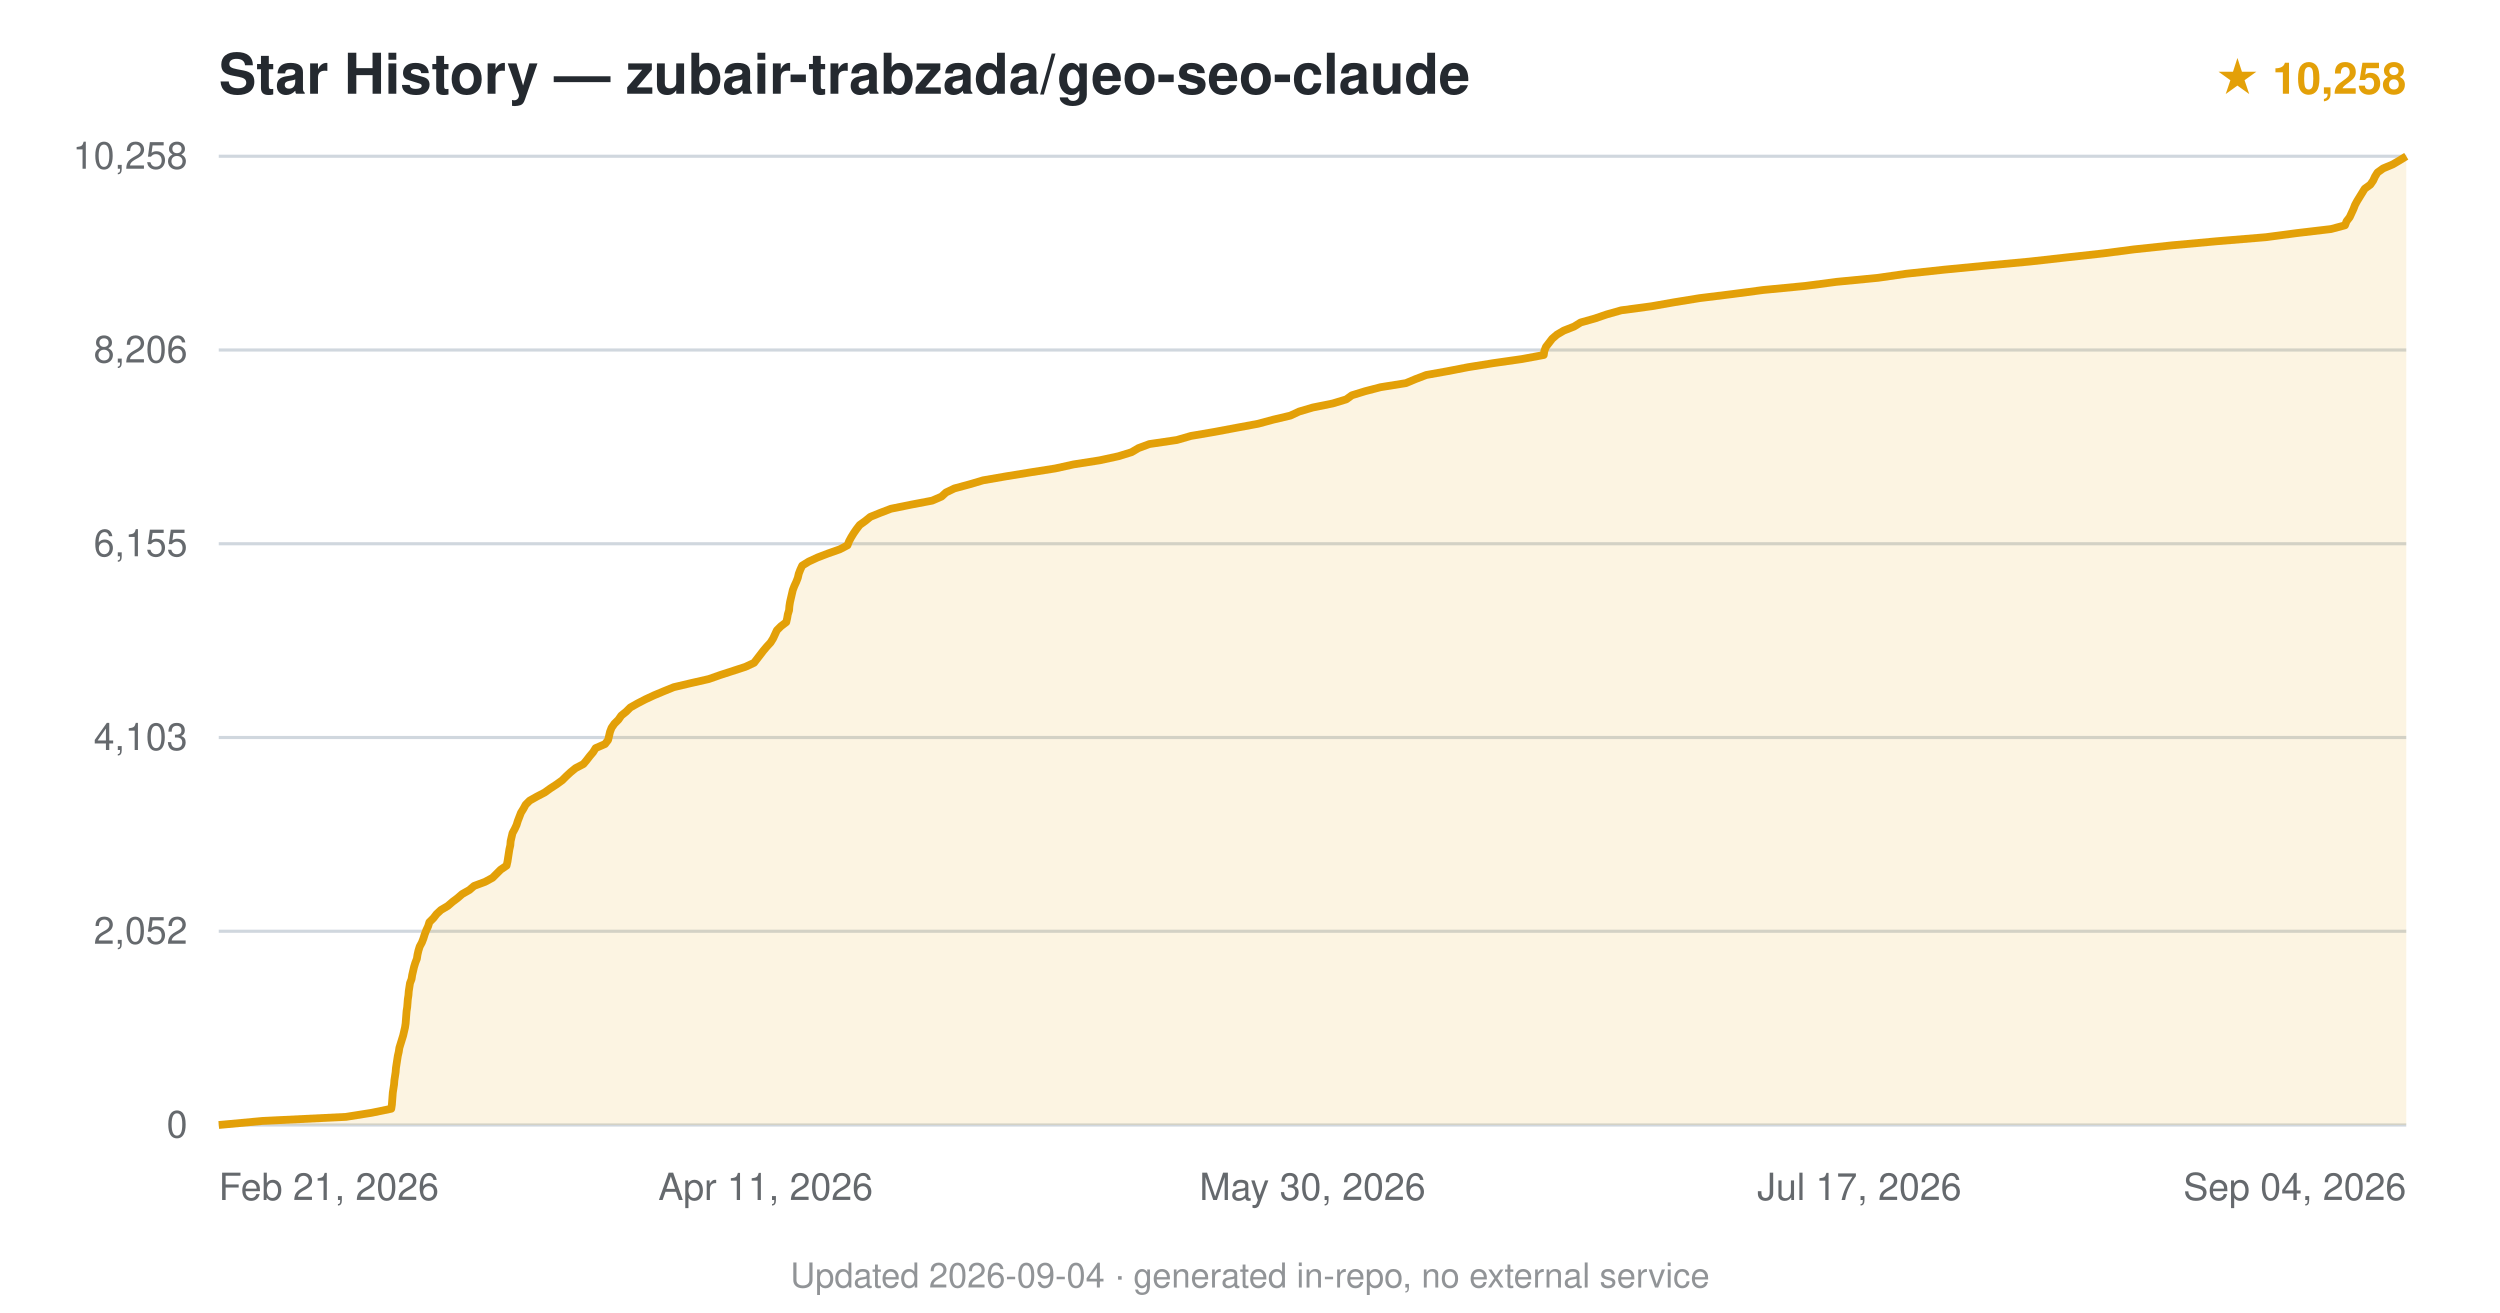
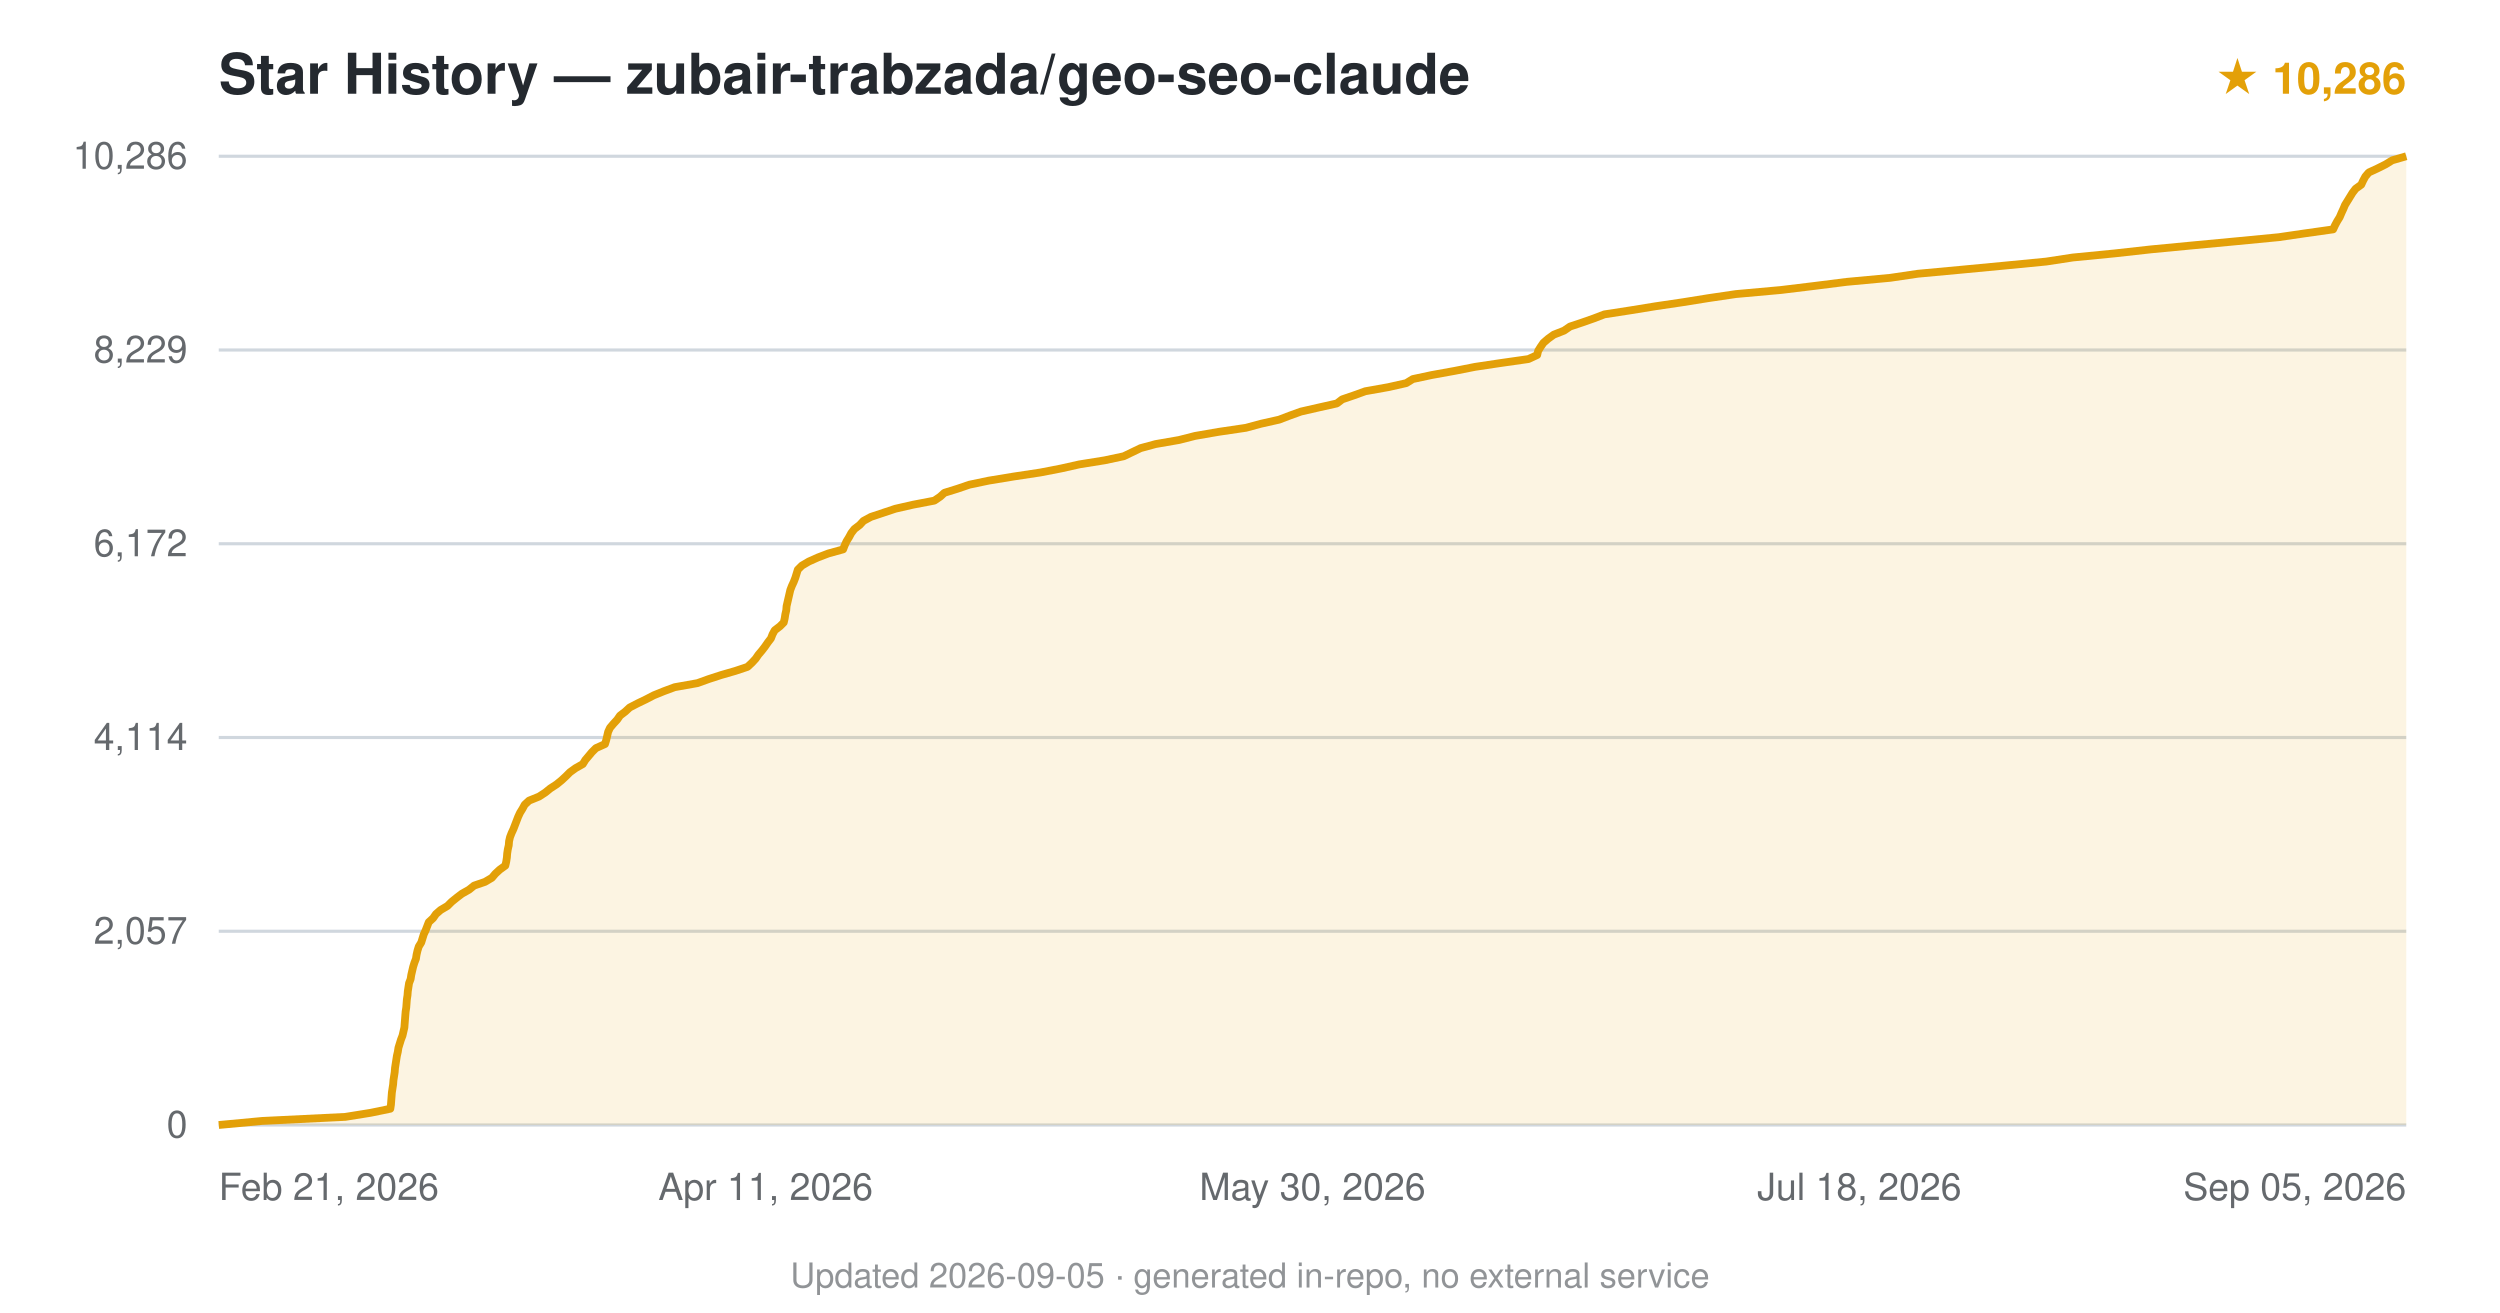
<svg xmlns="http://www.w3.org/2000/svg" viewBox="0 0 800 420" font-family="-apple-system,BlinkMacSystemFont,'Segoe UI',Helvetica,Arial,sans-serif">
  <text x="70" y="30" font-size="18" font-weight="600" fill="#24292f">Star History — zubair-trabzada/geo-seo-claude</text>
-   <text x="770" y="30" text-anchor="end" font-size="14" fill="#e3a008" font-weight="600">★ 10,258</text>
+   <text x="770" y="30" text-anchor="end" font-size="14" fill="#e3a008" font-weight="600">★ 10,286</text>
  <line x1="70" y1="360.0" x2="770" y2="360.0" stroke="#d0d7de" stroke-width="1" />
  <text x="60" y="364.0" text-anchor="end" font-size="12" fill="#24292f" opacity="0.7">0</text>
  <line x1="70" y1="298.0" x2="770" y2="298.0" stroke="#d0d7de" stroke-width="1" />
-   <text x="60" y="302.0" text-anchor="end" font-size="12" fill="#24292f" opacity="0.7">2,052</text>
+   <text x="60" y="302.0" text-anchor="end" font-size="12" fill="#24292f" opacity="0.7">2,057</text>
  <line x1="70" y1="236.0" x2="770" y2="236.0" stroke="#d0d7de" stroke-width="1" />
-   <text x="60" y="240.0" text-anchor="end" font-size="12" fill="#24292f" opacity="0.7">4,103</text>
+   <text x="60" y="240.0" text-anchor="end" font-size="12" fill="#24292f" opacity="0.7">4,114</text>
  <line x1="70" y1="174.0" x2="770" y2="174.0" stroke="#d0d7de" stroke-width="1" />
-   <text x="60" y="178.0" text-anchor="end" font-size="12" fill="#24292f" opacity="0.7">6,155</text>
+   <text x="60" y="178.0" text-anchor="end" font-size="12" fill="#24292f" opacity="0.7">6,172</text>
  <line x1="70" y1="112.0" x2="770" y2="112.0" stroke="#d0d7de" stroke-width="1" />
-   <text x="60" y="116.0" text-anchor="end" font-size="12" fill="#24292f" opacity="0.7">8,206</text>
+   <text x="60" y="116.0" text-anchor="end" font-size="12" fill="#24292f" opacity="0.7">8,229</text>
  <line x1="70" y1="50.0" x2="770" y2="50.0" stroke="#d0d7de" stroke-width="1" />
-   <text x="60" y="54.0" text-anchor="end" font-size="12" fill="#24292f" opacity="0.7">10,258</text>
-   <path d="M70.0,360.0 L84.0,358.7 L110.7,357.4 L118.9,356.1 L125.2,354.8 L125.4,353.5 L125.5,352.2 L125.6,350.9 L125.7,349.6 L125.9,348.3 L126.1,347.0 L126.2,345.7 L126.4,344.4 L126.6,343.1 L126.7,341.8 L126.9,340.5 L127.1,339.2 L127.3,337.9 L127.6,336.6 L127.8,335.3 L128.2,334.0 L128.6,332.7 L129.0,331.4 L129.3,330.1 L129.6,328.8 L129.8,327.5 L129.9,326.2 L130.0,324.9 L130.1,323.6 L130.3,322.3 L130.4,321.1 L130.5,319.8 L130.7,318.5 L130.8,317.2 L131.0,315.9 L131.2,314.6 L131.7,313.3 L131.9,312.0 L132.2,310.7 L132.5,309.4 L132.9,308.1 L133.4,306.8 L133.6,305.5 L133.9,304.2 L134.3,302.9 L135.0,301.6 L135.5,300.3 L135.9,299.0 L136.4,297.7 L137.0,296.4 L137.4,295.1 L138.7,293.8 L139.7,292.5 L141.1,291.2 L143.3,289.9 L144.8,288.6 L146.4,287.4 L147.9,286.1 L150.2,284.8 L151.7,283.5 L155.2,282.2 L157.6,280.9 L158.9,279.6 L160.2,278.3 L162.1,277.0 L162.4,275.7 L162.6,274.4 L162.8,273.1 L163.0,271.8 L163.3,270.5 L163.4,269.2 L163.7,267.9 L164.0,266.6 L164.7,265.3 L165.3,264.0 L165.7,262.7 L166.2,261.4 L166.7,260.1 L167.5,258.8 L168.2,257.5 L169.5,256.2 L171.8,254.9 L174.3,253.6 L176.1,252.3 L178.1,251.0 L179.9,249.7 L181.2,248.4 L182.6,247.1 L184.2,245.8 L186.7,244.5 L187.7,243.3 L188.7,242.0 L189.8,240.7 L190.6,239.4 L193.6,238.1 L194.6,236.8 L194.9,235.5 L195.2,234.2 L195.7,232.9 L196.6,231.6 L197.9,230.3 L198.8,229.0 L200.4,227.7 L201.7,226.4 L204.0,225.1 L206.5,223.8 L209.3,222.5 L212.4,221.2 L215.6,219.9 L221.1,218.6 L226.8,217.3 L230.5,216.0 L234.5,214.7 L238.5,213.4 L241.3,212.1 L242.3,210.8 L243.3,209.5 L244.3,208.2 L245.4,206.9 L246.6,205.6 L247.4,204.3 L248.0,203.0 L248.6,201.7 L249.9,200.4 L251.6,199.1 L251.9,197.8 L252.1,196.6 L252.5,195.3 L252.6,194.0 L252.8,192.7 L253.1,191.4 L253.4,190.1 L253.7,188.8 L254.2,187.5 L254.8,186.2 L255.3,184.9 L255.6,183.6 L256.1,182.3 L256.7,181.0 L258.8,179.7 L261.6,178.4 L265.0,177.1 L268.7,175.8 L271.2,174.5 L271.7,173.2 L272.4,171.9 L273.2,170.6 L274.1,169.3 L275.1,168.0 L276.9,166.7 L278.5,165.4 L281.7,164.1 L285.1,162.8 L291.5,161.5 L298.3,160.2 L301.3,158.9 L302.7,157.6 L305.4,156.3 L310.2,155.0 L314.6,153.7 L322.1,152.4 L330.1,151.1 L337.7,149.9 L343.6,148.6 L351.9,147.3 L357.9,146.0 L362.1,144.7 L364.3,143.4 L367.8,142.1 L376.6,140.8 L381.1,139.5 L388.7,138.2 L395.6,136.9 L402.6,135.6 L407.4,134.3 L412.9,133.0 L415.7,131.7 L420.1,130.4 L426.5,129.1 L430.8,127.8 L432.6,126.5 L436.8,125.2 L441.8,123.9 L449.9,122.6 L453.0,121.3 L456.4,120.0 L463.1,118.8 L469.8,117.5 L477.9,116.2 L487.0,114.9 L494.0,113.6 L494.2,112.3 L494.7,111.0 L495.7,109.7 L496.7,108.4 L498.2,107.1 L500.4,105.8 L503.7,104.5 L505.8,103.2 L510.4,101.9 L514.2,100.6 L518.8,99.3 L528.5,98.0 L535.9,96.7 L543.9,95.4 L554.4,94.1 L564.2,92.8 L577.7,91.5 L587.6,90.2 L601.0,88.9 L610.0,87.6 L622.1,86.3 L635.5,85.0 L649.5,83.7 L661.1,82.4 L672.9,81.1 L682.9,79.8 L695.1,78.5 L709.4,77.2 L725.1,75.9 L734.9,74.6 L745.9,73.3 L750.4,72.1 L750.9,70.8 L751.9,69.5 L752.5,68.2 L753.1,66.9 L753.6,65.6 L754.3,64.3 L755.1,63.0 L755.9,61.7 L756.7,60.4 L758.5,59.1 L759.4,57.8 L760.0,56.5 L760.8,55.2 L762.6,53.9 L765.7,52.6 L767.9,51.3 L770.0,50.0 L770.0,360 L70.0,360 Z" fill="#e3a008" opacity="0.12" />
-   <path d="M70.0,360.0 L84.0,358.7 L110.7,357.4 L118.9,356.1 L125.2,354.8 L125.4,353.5 L125.5,352.2 L125.6,350.9 L125.7,349.6 L125.9,348.3 L126.1,347.0 L126.2,345.7 L126.4,344.4 L126.6,343.1 L126.7,341.8 L126.9,340.5 L127.1,339.2 L127.3,337.9 L127.6,336.6 L127.8,335.3 L128.2,334.0 L128.6,332.7 L129.0,331.4 L129.3,330.1 L129.6,328.8 L129.8,327.5 L129.9,326.2 L130.0,324.9 L130.1,323.6 L130.3,322.3 L130.4,321.1 L130.5,319.8 L130.7,318.5 L130.8,317.2 L131.0,315.9 L131.2,314.6 L131.7,313.3 L131.9,312.0 L132.2,310.7 L132.5,309.4 L132.9,308.1 L133.4,306.8 L133.6,305.5 L133.9,304.2 L134.3,302.9 L135.0,301.6 L135.5,300.3 L135.9,299.0 L136.4,297.7 L137.0,296.4 L137.4,295.1 L138.7,293.8 L139.7,292.5 L141.1,291.2 L143.3,289.9 L144.8,288.6 L146.4,287.4 L147.9,286.1 L150.2,284.8 L151.7,283.5 L155.2,282.2 L157.6,280.9 L158.9,279.6 L160.2,278.3 L162.1,277.0 L162.4,275.7 L162.6,274.4 L162.8,273.1 L163.0,271.8 L163.3,270.5 L163.4,269.2 L163.7,267.9 L164.0,266.6 L164.7,265.3 L165.3,264.0 L165.7,262.7 L166.2,261.4 L166.7,260.1 L167.5,258.8 L168.2,257.5 L169.5,256.2 L171.8,254.9 L174.3,253.6 L176.1,252.3 L178.1,251.0 L179.9,249.7 L181.2,248.4 L182.6,247.1 L184.2,245.8 L186.7,244.5 L187.7,243.3 L188.7,242.0 L189.8,240.7 L190.6,239.4 L193.6,238.1 L194.6,236.8 L194.9,235.5 L195.2,234.2 L195.7,232.9 L196.6,231.6 L197.9,230.3 L198.8,229.0 L200.4,227.7 L201.7,226.4 L204.0,225.1 L206.5,223.8 L209.3,222.5 L212.4,221.2 L215.6,219.9 L221.1,218.6 L226.8,217.3 L230.5,216.0 L234.5,214.7 L238.5,213.4 L241.3,212.1 L242.3,210.8 L243.3,209.5 L244.3,208.2 L245.4,206.9 L246.6,205.6 L247.4,204.3 L248.0,203.0 L248.6,201.7 L249.9,200.4 L251.6,199.1 L251.9,197.8 L252.1,196.6 L252.5,195.3 L252.6,194.0 L252.8,192.7 L253.1,191.4 L253.4,190.1 L253.7,188.8 L254.2,187.5 L254.8,186.2 L255.3,184.9 L255.6,183.6 L256.1,182.3 L256.7,181.0 L258.8,179.7 L261.6,178.4 L265.0,177.1 L268.7,175.8 L271.2,174.5 L271.7,173.2 L272.4,171.9 L273.2,170.6 L274.1,169.3 L275.1,168.0 L276.9,166.7 L278.5,165.4 L281.7,164.1 L285.1,162.8 L291.5,161.5 L298.3,160.2 L301.3,158.9 L302.7,157.6 L305.4,156.3 L310.2,155.0 L314.6,153.7 L322.1,152.4 L330.1,151.1 L337.7,149.9 L343.6,148.6 L351.9,147.3 L357.9,146.0 L362.1,144.7 L364.3,143.4 L367.8,142.1 L376.6,140.8 L381.1,139.5 L388.7,138.2 L395.6,136.9 L402.6,135.6 L407.4,134.3 L412.9,133.0 L415.7,131.7 L420.1,130.4 L426.5,129.1 L430.8,127.8 L432.6,126.5 L436.8,125.2 L441.8,123.9 L449.9,122.6 L453.0,121.3 L456.4,120.0 L463.1,118.8 L469.8,117.5 L477.9,116.2 L487.0,114.9 L494.0,113.6 L494.2,112.3 L494.7,111.0 L495.7,109.7 L496.7,108.4 L498.2,107.1 L500.4,105.8 L503.7,104.5 L505.8,103.2 L510.4,101.9 L514.2,100.6 L518.8,99.3 L528.5,98.0 L535.9,96.7 L543.9,95.4 L554.4,94.1 L564.2,92.8 L577.7,91.5 L587.6,90.2 L601.0,88.9 L610.0,87.6 L622.1,86.3 L635.5,85.0 L649.5,83.7 L661.1,82.4 L672.9,81.1 L682.9,79.8 L695.1,78.5 L709.4,77.2 L725.1,75.9 L734.9,74.6 L745.9,73.3 L750.4,72.1 L750.9,70.8 L751.9,69.5 L752.5,68.2 L753.1,66.9 L753.6,65.6 L754.3,64.3 L755.1,63.0 L755.9,61.7 L756.7,60.4 L758.5,59.1 L759.4,57.8 L760.0,56.5 L760.8,55.2 L762.6,53.9 L765.7,52.6 L767.9,51.3 L770.0,50.0" fill="none" stroke="#e3a008" stroke-width="2.5" stroke-linejoin="round" />
+   <text x="60" y="54.0" text-anchor="end" font-size="12" fill="#24292f" opacity="0.7">10,286</text>
+   <path d="M70.0,360.0 L83.9,358.7 L110.5,357.4 L118.6,356.1 L124.9,354.8 L125.1,353.5 L125.2,352.2 L125.3,350.9 L125.4,349.6 L125.6,348.3 L125.8,347.0 L125.9,345.7 L126.1,344.4 L126.3,343.1 L126.4,341.8 L126.6,340.5 L126.8,339.2 L127.0,337.9 L127.3,336.6 L127.5,335.3 L127.9,334.0 L128.3,332.7 L128.8,331.4 L129.1,330.1 L129.4,328.8 L129.5,327.5 L129.6,326.2 L129.7,324.9 L129.8,323.7 L130.0,322.4 L130.1,321.1 L130.2,319.8 L130.4,318.5 L130.5,317.2 L130.7,315.9 L130.9,314.6 L131.4,313.3 L131.6,312.0 L131.9,310.7 L132.2,309.4 L132.6,308.1 L133.1,306.8 L133.3,305.5 L133.6,304.2 L134.0,302.9 L134.8,301.6 L135.2,300.3 L135.6,299.0 L136.2,297.7 L136.7,296.4 L137.2,295.1 L138.6,293.8 L139.5,292.5 L141.0,291.2 L143.2,289.9 L144.5,288.6 L146.1,287.3 L147.8,286.0 L150.1,284.7 L151.7,283.4 L155.2,282.2 L157.4,280.9 L158.5,279.6 L159.9,278.3 L161.7,277.0 L162.0,275.7 L162.2,274.4 L162.3,273.1 L162.5,271.8 L162.8,270.5 L162.9,269.2 L163.2,267.9 L163.7,266.6 L164.3,265.3 L164.8,264.0 L165.3,262.7 L165.8,261.4 L166.4,260.1 L167.2,258.8 L167.9,257.5 L169.3,256.2 L172.5,254.9 L174.5,253.6 L176.1,252.3 L178.1,251.0 L179.7,249.7 L181.1,248.4 L182.4,247.1 L184.2,245.8 L186.5,244.5 L187.3,243.2 L188.4,241.9 L189.4,240.7 L190.7,239.4 L193.6,238.1 L194.0,236.8 L194.3,235.5 L194.6,234.2 L195.2,232.9 L196.3,231.6 L197.5,230.3 L198.4,229.0 L200.1,227.7 L201.5,226.4 L204.0,225.1 L206.7,223.8 L209.2,222.5 L212.4,221.2 L215.9,219.9 L223.2,218.6 L226.8,217.3 L230.8,216.0 L235.3,214.7 L239.2,213.4 L240.6,212.1 L241.8,210.8 L242.7,209.5 L243.8,208.2 L244.8,206.9 L245.7,205.6 L246.7,204.3 L247.2,203.0 L247.9,201.7 L249.6,200.4 L250.8,199.2 L251.1,197.9 L251.3,196.6 L251.6,195.3 L251.7,194.0 L252.0,192.7 L252.3,191.4 L252.6,190.1 L252.9,188.8 L253.4,187.5 L254.0,186.2 L254.5,184.9 L254.9,183.6 L255.3,182.3 L256.6,181.0 L258.8,179.7 L261.7,178.4 L265.1,177.1 L269.8,175.8 L270.3,174.5 L270.9,173.2 L271.7,171.9 L272.4,170.6 L273.4,169.3 L275.1,168.0 L276.3,166.7 L278.7,165.4 L282.6,164.1 L286.5,162.8 L292.2,161.5 L299.0,160.2 L300.9,158.9 L302.2,157.7 L306.4,156.4 L310.2,155.1 L316.4,153.8 L324.3,152.5 L332.9,151.2 L339.6,149.9 L345.4,148.6 L353.5,147.3 L359.6,146.0 L362.3,144.7 L365.0,143.4 L369.8,142.1 L377.3,140.8 L382.4,139.5 L389.9,138.2 L398.7,136.9 L403.5,135.6 L409.3,134.3 L412.7,133.0 L416.3,131.7 L422.0,130.4 L427.8,129.1 L429.5,127.8 L433.3,126.5 L436.9,125.2 L444.2,123.9 L450.0,122.6 L452.1,121.3 L458.2,120.0 L465.4,118.7 L472.0,117.4 L480.0,116.2 L489.1,114.9 L491.9,113.6 L492.2,112.3 L493.0,111.0 L493.9,109.7 L495.4,108.4 L497.2,107.1 L500.5,105.8 L502.4,104.5 L506.3,103.2 L510.0,101.9 L513.4,100.6 L521.8,99.3 L529.8,98.0 L538.6,96.7 L546.7,95.4 L555.5,94.1 L569.9,92.8 L580.6,91.5 L590.9,90.2 L604.9,88.9 L613.7,87.6 L627.7,86.3 L641.4,85.0 L654.8,83.7 L663.3,82.4 L676.6,81.1 L688.3,79.8 L701.9,78.5 L715.7,77.2 L729.2,75.9 L737.4,74.7 L746.6,73.4 L747.2,72.1 L747.9,70.8 L748.7,69.5 L749.3,68.1 L749.9,66.8 L750.4,65.6 L751.2,64.3 L752.0,63.0 L752.8,61.7 L753.8,60.4 L755.6,59.1 L756.2,57.8 L756.9,56.5 L758.0,55.2 L760.8,53.9 L763.4,52.6 L765.5,51.3 L770.0,50.0 L770.0,360 L70.0,360 Z" fill="#e3a008" opacity="0.12" />
+   <path d="M70.0,360.0 L83.9,358.7 L110.5,357.4 L118.6,356.1 L124.9,354.8 L125.1,353.5 L125.2,352.2 L125.3,350.9 L125.4,349.6 L125.6,348.3 L125.8,347.0 L125.9,345.7 L126.1,344.4 L126.3,343.1 L126.4,341.8 L126.6,340.5 L126.8,339.2 L127.0,337.9 L127.3,336.6 L127.5,335.3 L127.9,334.0 L128.3,332.7 L128.8,331.4 L129.1,330.1 L129.4,328.8 L129.5,327.5 L129.6,326.2 L129.7,324.9 L129.8,323.7 L130.0,322.4 L130.1,321.1 L130.2,319.8 L130.4,318.5 L130.5,317.2 L130.7,315.9 L130.9,314.6 L131.4,313.3 L131.6,312.0 L131.9,310.7 L132.2,309.4 L132.6,308.1 L133.1,306.8 L133.3,305.5 L133.6,304.2 L134.0,302.9 L134.8,301.6 L135.2,300.3 L135.6,299.0 L136.2,297.7 L136.7,296.4 L137.2,295.1 L138.6,293.8 L139.5,292.5 L141.0,291.2 L143.2,289.9 L144.5,288.6 L146.1,287.3 L147.8,286.0 L150.1,284.7 L151.7,283.4 L155.2,282.2 L157.4,280.9 L158.5,279.6 L159.9,278.3 L161.7,277.0 L162.0,275.7 L162.2,274.4 L162.3,273.1 L162.5,271.8 L162.8,270.5 L162.9,269.2 L163.2,267.9 L163.7,266.6 L164.3,265.3 L164.8,264.0 L165.3,262.7 L165.8,261.4 L166.4,260.1 L167.2,258.8 L167.9,257.5 L169.3,256.2 L172.5,254.9 L174.5,253.6 L176.1,252.3 L178.1,251.0 L179.7,249.7 L181.1,248.4 L182.4,247.1 L184.2,245.8 L186.5,244.5 L187.3,243.2 L188.4,241.9 L189.4,240.7 L190.7,239.4 L193.6,238.1 L194.0,236.8 L194.3,235.5 L194.6,234.2 L195.2,232.9 L196.3,231.6 L197.5,230.3 L198.4,229.0 L200.1,227.7 L201.5,226.4 L204.0,225.1 L206.7,223.8 L209.2,222.5 L212.4,221.2 L215.9,219.9 L223.2,218.6 L226.8,217.3 L230.8,216.0 L235.3,214.7 L239.2,213.4 L240.6,212.1 L241.8,210.8 L242.7,209.5 L243.8,208.2 L244.8,206.9 L245.7,205.6 L246.7,204.3 L247.2,203.0 L247.9,201.7 L249.6,200.4 L250.8,199.2 L251.1,197.9 L251.3,196.6 L251.6,195.3 L251.7,194.0 L252.0,192.7 L252.3,191.4 L252.6,190.1 L252.9,188.8 L253.4,187.5 L254.0,186.2 L254.5,184.9 L254.9,183.6 L255.3,182.3 L256.6,181.0 L258.8,179.7 L261.7,178.4 L265.1,177.1 L269.8,175.8 L270.3,174.5 L270.9,173.2 L271.7,171.9 L272.4,170.6 L273.4,169.3 L275.1,168.0 L276.3,166.7 L278.7,165.4 L282.6,164.1 L286.5,162.8 L292.2,161.5 L299.0,160.2 L300.9,158.9 L302.2,157.7 L306.4,156.4 L310.2,155.1 L316.4,153.8 L324.3,152.5 L332.9,151.2 L339.6,149.9 L345.4,148.6 L353.5,147.3 L359.6,146.0 L362.3,144.7 L365.0,143.4 L369.8,142.1 L377.3,140.8 L382.4,139.5 L389.9,138.2 L398.7,136.9 L403.5,135.6 L409.3,134.3 L412.7,133.0 L416.3,131.7 L422.0,130.4 L427.8,129.1 L429.5,127.8 L433.3,126.5 L436.9,125.2 L444.2,123.9 L450.0,122.6 L452.1,121.3 L458.2,120.0 L465.4,118.7 L472.0,117.4 L480.0,116.2 L489.1,114.9 L491.9,113.6 L492.2,112.3 L493.0,111.0 L493.9,109.7 L495.4,108.4 L497.2,107.1 L500.5,105.8 L502.4,104.5 L506.3,103.2 L510.0,101.9 L513.4,100.6 L521.8,99.3 L529.8,98.0 L538.6,96.7 L546.7,95.4 L555.5,94.1 L569.9,92.8 L580.6,91.5 L590.9,90.2 L604.9,88.9 L613.7,87.6 L627.7,86.3 L641.4,85.0 L654.8,83.7 L663.3,82.4 L676.6,81.1 L688.3,79.8 L701.9,78.5 L715.7,77.2 L729.2,75.9 L737.4,74.7 L746.6,73.4 L747.2,72.1 L747.9,70.8 L748.7,69.5 L749.3,68.1 L749.9,66.8 L750.4,65.6 L751.2,64.3 L752.0,63.0 L752.8,61.7 L753.8,60.4 L755.6,59.1 L756.2,57.8 L756.9,56.5 L758.0,55.2 L760.8,53.9 L763.4,52.6 L765.5,51.3 L770.0,50.0" fill="none" stroke="#e3a008" stroke-width="2.5" stroke-linejoin="round" />
  <text x="70.0" y="384" text-anchor="start" font-size="12" fill="#24292f" opacity="0.7">Feb 21, 2026</text>
  <text x="245.0" y="384" text-anchor="middle" font-size="12" fill="#24292f" opacity="0.7">Apr 11, 2026</text>
  <text x="420.0" y="384" text-anchor="middle" font-size="12" fill="#24292f" opacity="0.7">May 30, 2026</text>
-   <text x="595.0" y="384" text-anchor="middle" font-size="12" fill="#24292f" opacity="0.7">Jul 17, 2026</text>
-   <text x="770.0" y="384" text-anchor="end" font-size="12" fill="#24292f" opacity="0.7">Sep 04, 2026</text>
-   <text x="400.0" y="412" text-anchor="middle" font-size="11" fill="#24292f" opacity="0.5">Updated 2026-09-04 · generated in-repo, no external service</text>
+   <text x="595.0" y="384" text-anchor="middle" font-size="12" fill="#24292f" opacity="0.7">Jul 18, 2026</text>
+   <text x="770.0" y="384" text-anchor="end" font-size="12" fill="#24292f" opacity="0.7">Sep 05, 2026</text>
+   <text x="400.0" y="412" text-anchor="middle" font-size="11" fill="#24292f" opacity="0.5">Updated 2026-09-05 · generated in-repo, no external service</text>
</svg>
